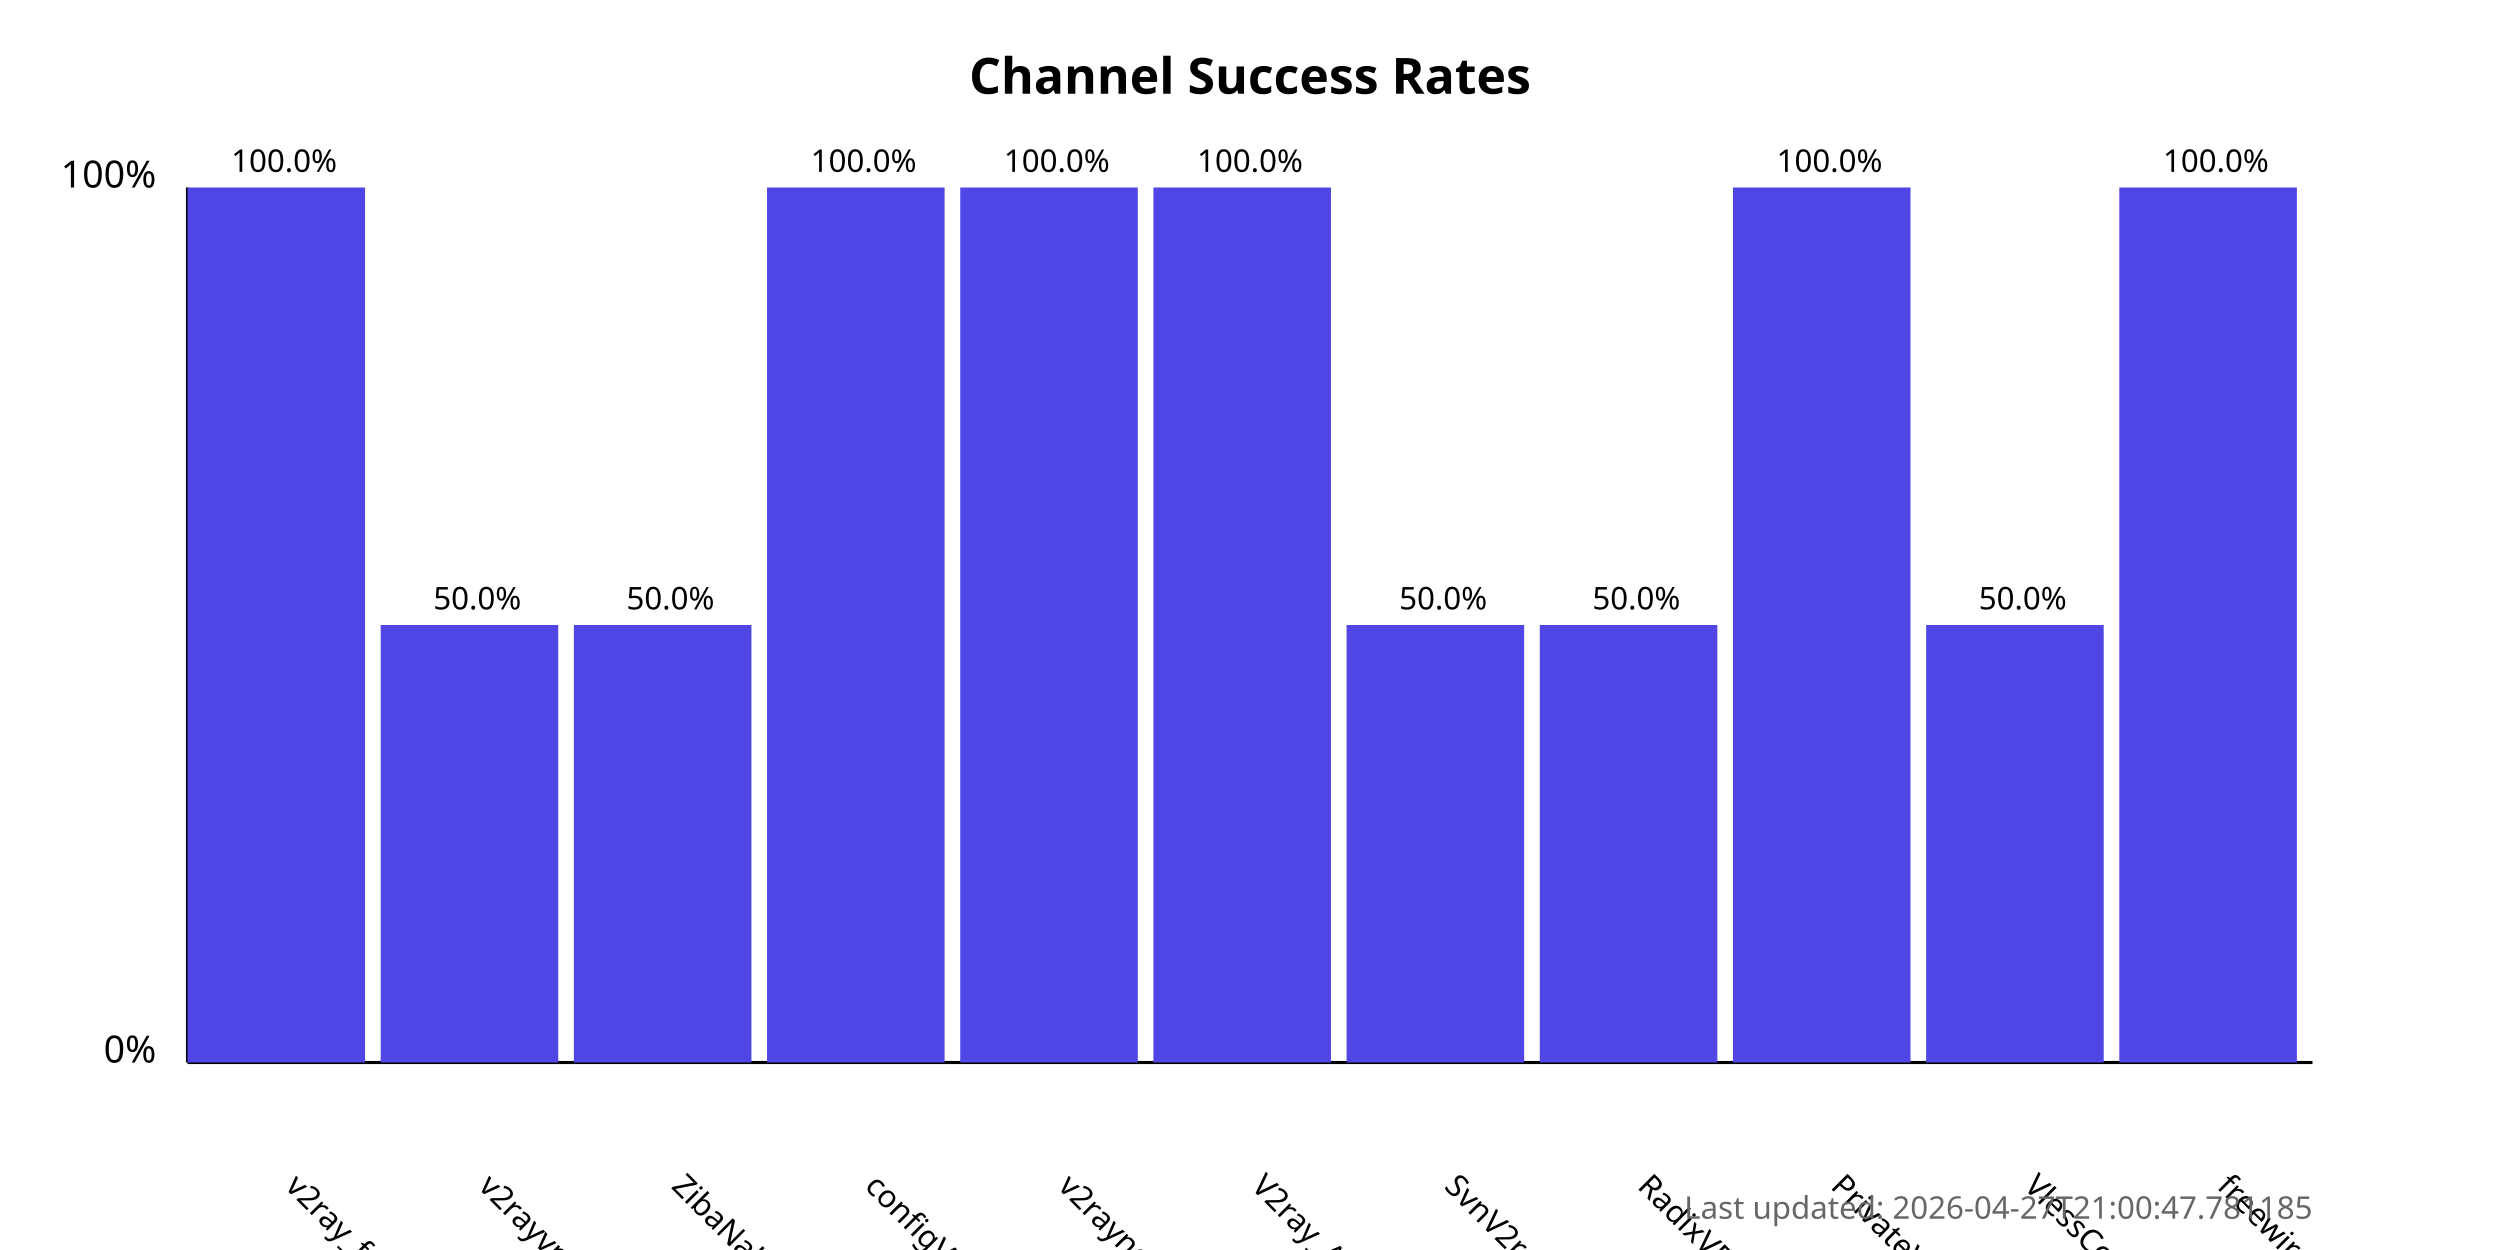
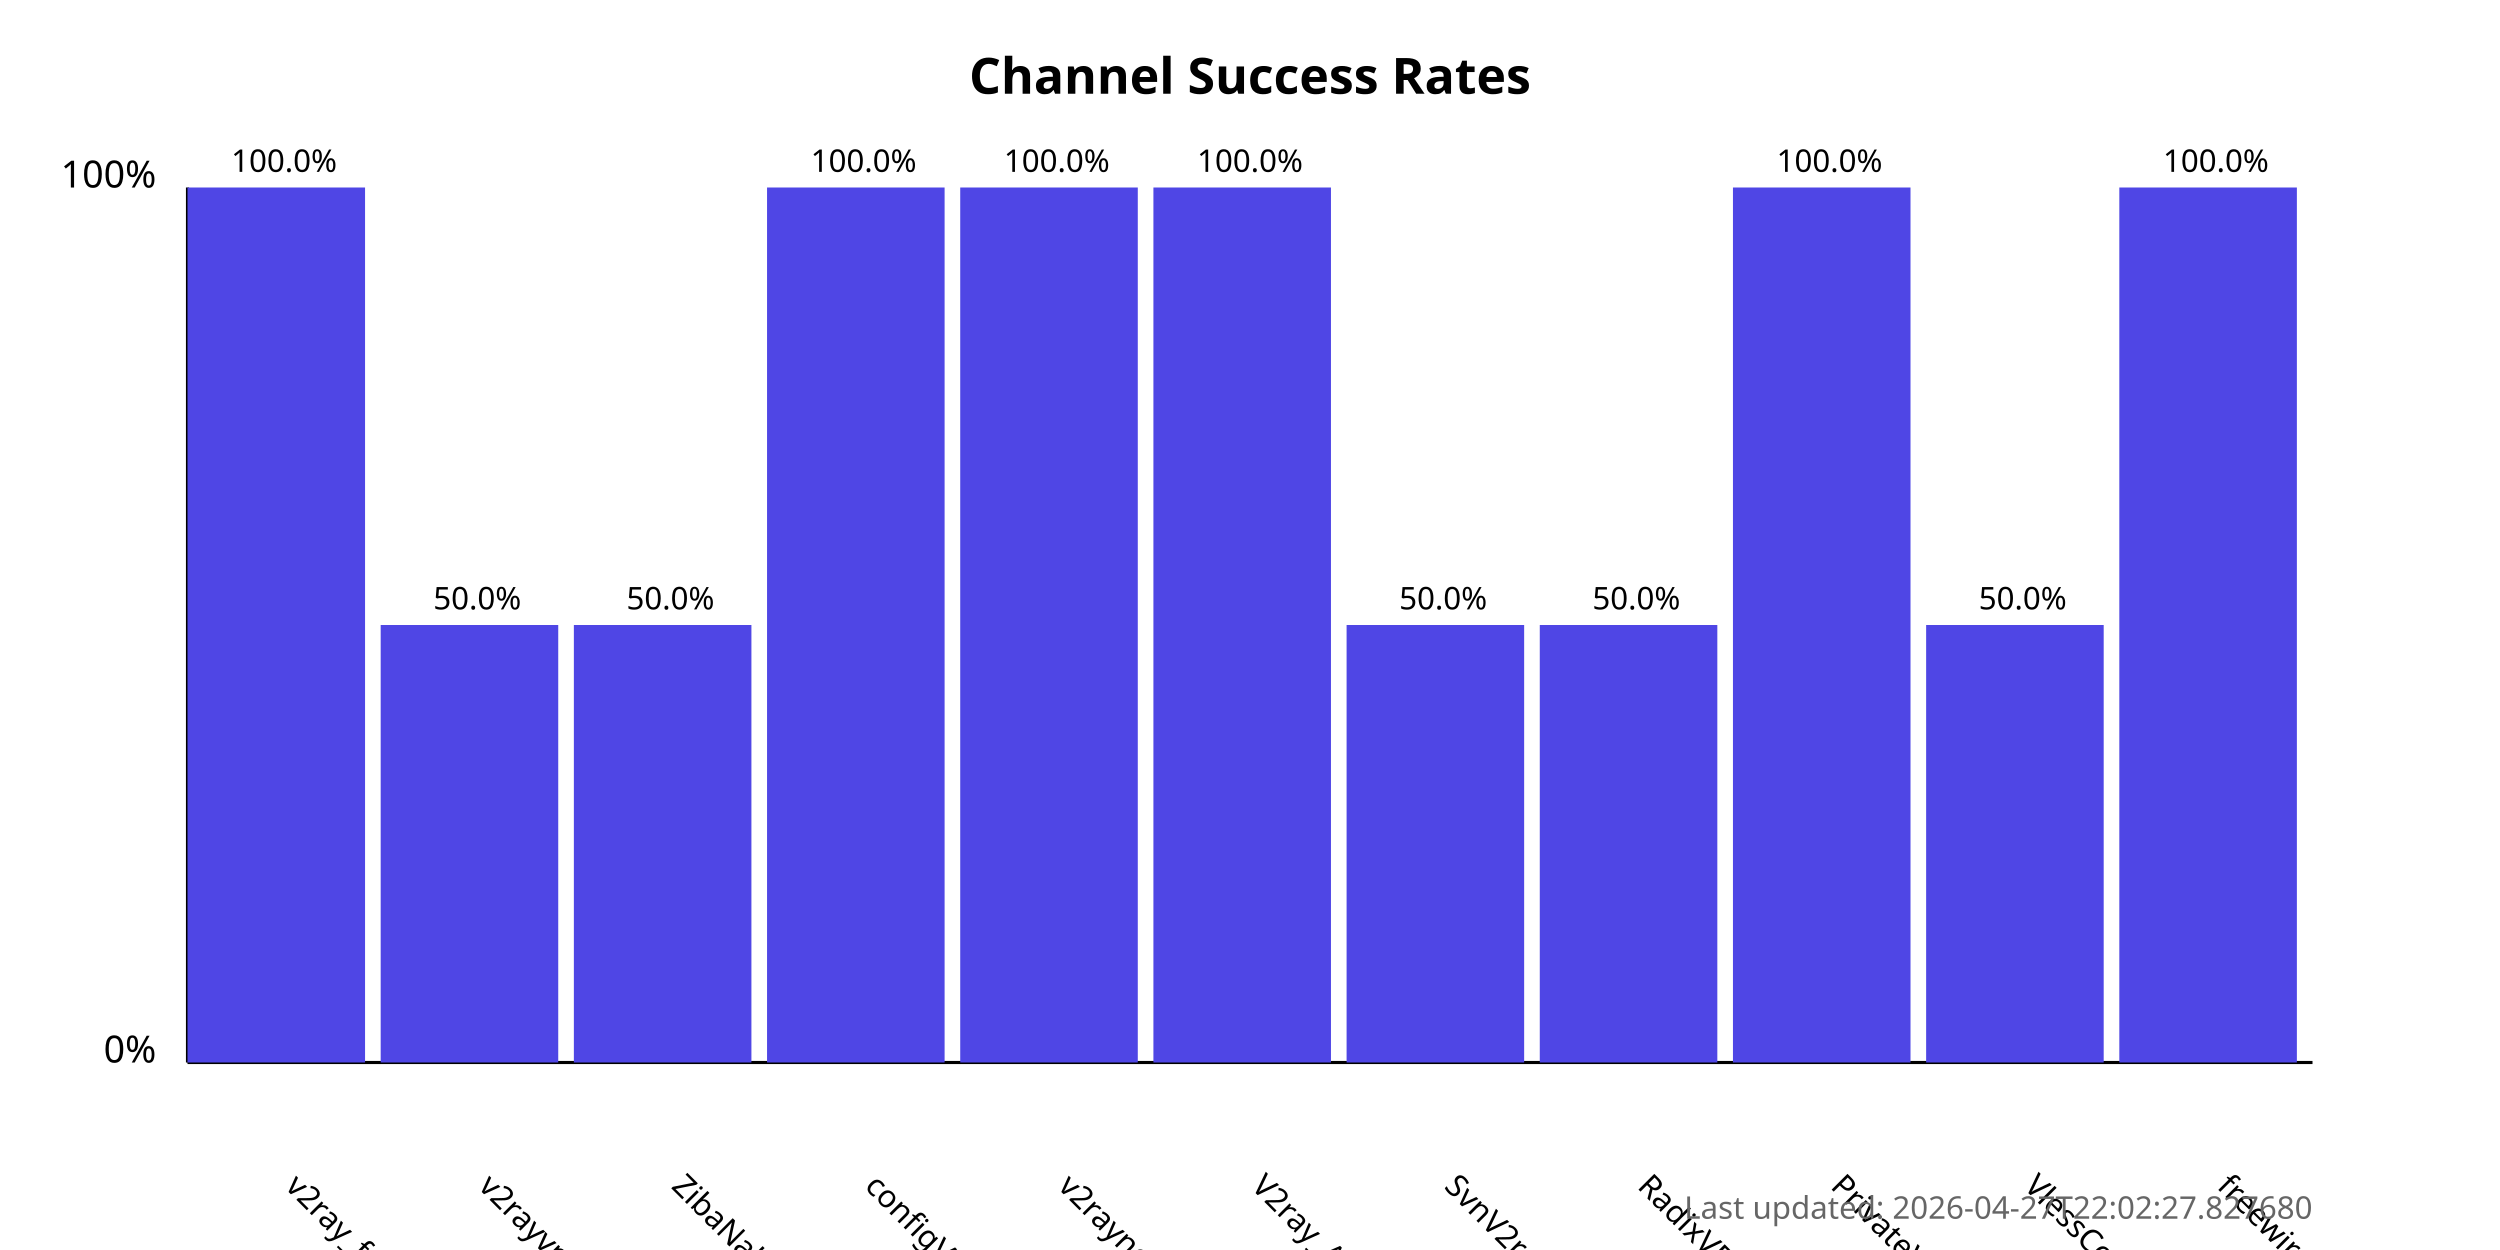
<svg xmlns="http://www.w3.org/2000/svg" width="800" height="400">
  <style>
            .chart-title { font: bold 16px sans-serif; }
            .axis-label { font: 12px sans-serif; }
            .tick-label { font: 10px sans-serif; }
            .bar { fill: #4f46e5; }
            .bar:hover { fill: #6366f1; }
            .timestamp { font: 10px sans-serif; fill: #666; }
        </style>
  <text x="400.0" y="30" text-anchor="middle" class="chart-title">
            Channel Success Rates
        </text>
  <line x1="60" y1="340" x2="60" y2="60" stroke="black" stroke-width="1" />
  <line x1="60" y1="340" x2="740" y2="340" stroke="black" stroke-width="1" />
  <text x="50" y="340" text-anchor="end" class="axis-label">0%</text>
  <text x="50" y="60" text-anchor="end" class="axis-label">100%</text>
  <g>
    <rect x="60" y="60.0" width="56.818" height="280.0" class="bar" />
    <text x="90.909" y="380" transform="rotate(45, 90.90909, 380)" text-anchor="start" class="tick-label">
                v2ray_free_conf
            </text>
    <text x="90.909" y="55.0" text-anchor="middle" class="tick-label">
                100.0%
            </text>
  </g>
  <g>
    <rect x="121.818" y="200.0" width="56.818" height="140.0" class="bar" />
    <text x="152.727" y="380" transform="rotate(45, 152.7273, 380)" text-anchor="start" class="tick-label">
                v2rayvpno
            </text>
    <text x="152.727" y="195.0" text-anchor="middle" class="tick-label">
                50.0%
            </text>
  </g>
  <g>
    <rect x="183.636" y="200.0" width="56.818" height="140.0" class="bar" />
    <text x="214.545" y="380" transform="rotate(45, 214.5455, 380)" text-anchor="start" class="tick-label">
                ZibaNabz
            </text>
    <text x="214.545" y="195.0" text-anchor="middle" class="tick-label">
                50.0%
            </text>
  </g>
  <g>
    <rect x="245.455" y="60.0" width="56.818" height="280.0" class="bar" />
    <text x="276.364" y="380" transform="rotate(45, 276.3636, 380)" text-anchor="start" class="tick-label">
                configV2rayForFree
            </text>
    <text x="276.364" y="55.0" text-anchor="middle" class="tick-label">
                100.0%
            </text>
  </g>
  <g>
    <rect x="307.273" y="60.0" width="56.818" height="280.0" class="bar" />
    <text x="338.182" y="380" transform="rotate(45, 338.1818, 380)" text-anchor="start" class="tick-label">
                v2rayngvpn
            </text>
    <text x="338.182" y="55.0" text-anchor="middle" class="tick-label">
                100.0%
            </text>
  </g>
  <g>
    <rect x="369.091" y="60.0" width="56.818" height="280.0" class="bar" />
    <text x="400.0" y="380" transform="rotate(45, 400.0, 380)" text-anchor="start" class="tick-label">
                V2ray_Alpha
            </text>
    <text x="400.0" y="55.0" text-anchor="middle" class="tick-label">
                100.0%
            </text>
  </g>
  <g>
    <rect x="430.909" y="200.0" width="56.818" height="140.0" class="bar" />
    <text x="461.818" y="380" transform="rotate(45, 461.8182, 380)" text-anchor="start" class="tick-label">
                SvnV2ray
            </text>
    <text x="461.818" y="195.0" text-anchor="middle" class="tick-label">
                50.0%
            </text>
  </g>
  <g>
    <rect x="492.727" y="200.0" width="56.818" height="140.0" class="bar" />
    <text x="523.636" y="380" transform="rotate(45, 523.6364, 380)" text-anchor="start" class="tick-label">
                RadixVPN
            </text>
    <text x="523.636" y="195.0" text-anchor="middle" class="tick-label">
                50.0%
            </text>
  </g>
  <g>
    <rect x="554.545" y="60.0" width="56.818" height="280.0" class="bar" />
    <text x="585.455" y="380" transform="rotate(45, 585.4545, 380)" text-anchor="start" class="tick-label">
                PrivateVPNs
            </text>
    <text x="585.455" y="55.0" text-anchor="middle" class="tick-label">
                100.0%
            </text>
  </g>
  <g>
    <rect x="616.364" y="200.0" width="56.818" height="140.0" class="bar" />
    <text x="647.273" y="380" transform="rotate(45, 647.2727, 380)" text-anchor="start" class="tick-label">
                VlessConfig
            </text>
    <text x="647.273" y="195.0" text-anchor="middle" class="tick-label">
                50.0%
            </text>
  </g>
  <g>
    <rect x="678.182" y="60.0" width="56.818" height="280.0" class="bar" />
    <text x="709.091" y="380" transform="rotate(45, 709.0909, 380)" text-anchor="start" class="tick-label">
                freewireguard
            </text>
    <text x="709.091" y="55.0" text-anchor="middle" class="tick-label">
                100.0%
            </text>
  </g>
  <text x="740" y="390" text-anchor="end" class="timestamp">
-             Last updated: 2026-04-27T21:00:47.781185
+             Last updated: 2026-04-27T22:02:27.827680
        </text>
</svg>
